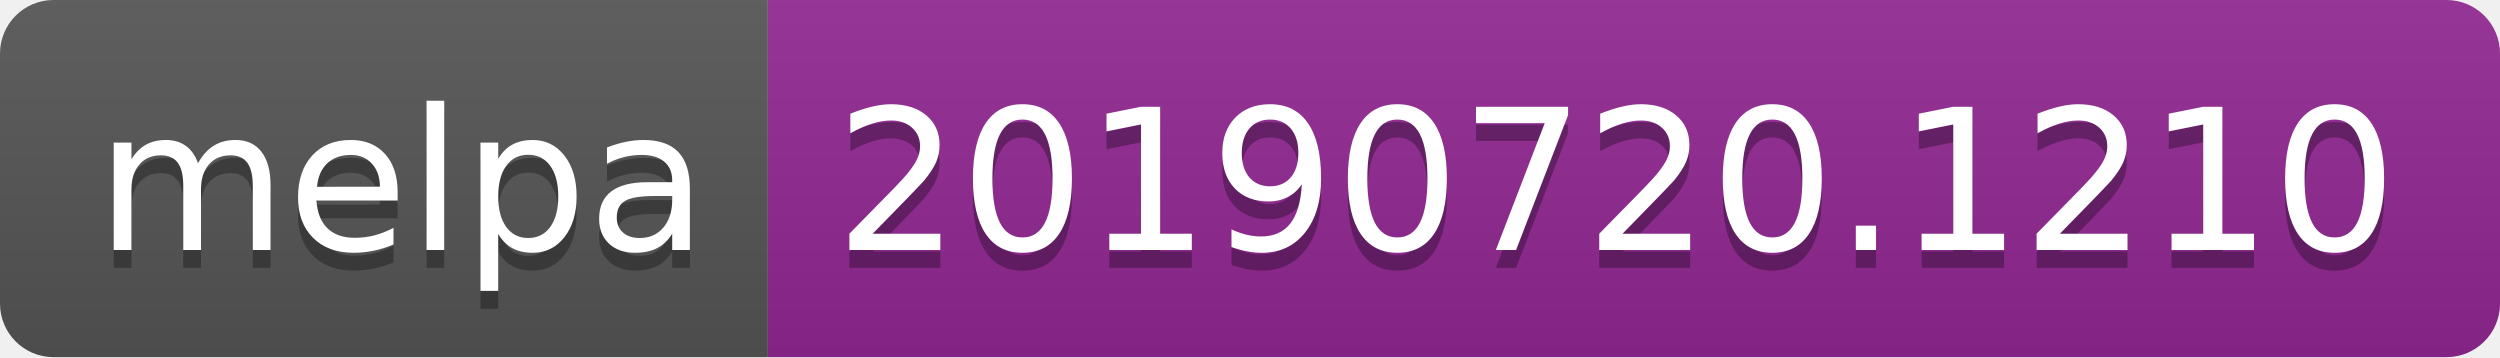
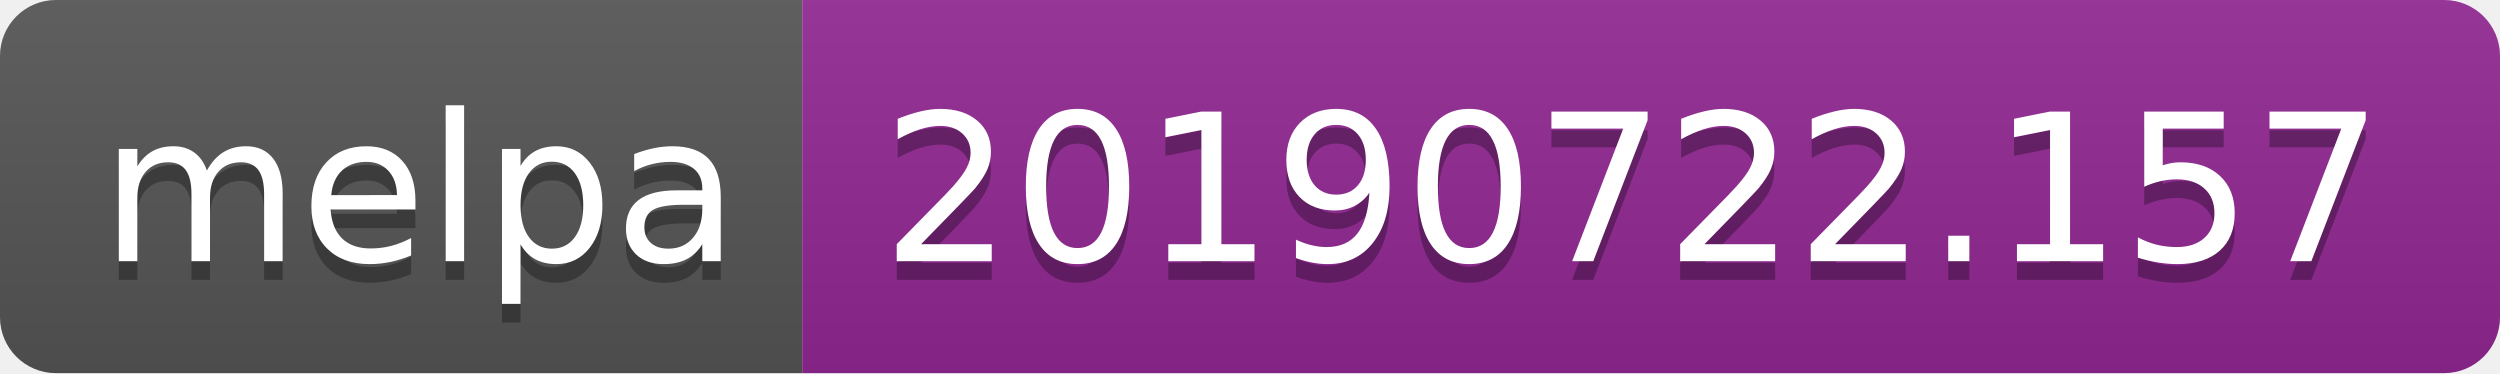
- <svg xmlns="http://www.w3.org/2000/svg" width="140" height="20">
+ <svg xmlns="http://www.w3.org/2000/svg" width="134" height="20">
  <linearGradient id="b" x2="0" y2="100%">
    <stop offset="0" stop-color="#bbb" stop-opacity=".1" />
    <stop offset="1" stop-opacity=".1" />
  </linearGradient>
  <clipPath id="a">
-     <rect width="140" height="20" rx="3" fill="#fff" />
+     <rect width="134" height="20" rx="3" fill="#fff" />
  </clipPath>
  <g clip-path="url(#a)">
    <path fill="#555" d="M0 0h43v20H0z" />
-     <path fill="#922793" d="M43 0h97v20H43z" />
-     <path fill="url(#b)" d="M0 0h140v20H0z" />
+     <path fill="#922793" d="M43 0h91v20H43z" />
+     <path fill="url(#b)" d="M0 0h134v20H0z" />
  </g>
  <g fill="#fff" text-anchor="middle" font-family="DejaVu Sans,Verdana,Geneva,sans-serif" font-size="110">
    <text x="225" y="150" fill="#010101" fill-opacity=".3" transform="scale(.1)" textLength="330">melpa</text>
    <text x="225" y="140" transform="scale(.1)" textLength="330">melpa</text>
-     <text x="905" y="150" fill="#010101" fill-opacity=".3" transform="scale(.1)" textLength="870">20190720.1210</text>
-     <text x="905" y="140" transform="scale(.1)" textLength="870">20190720.1210</text>
+     <text x="875" y="150" fill="#010101" fill-opacity=".3" transform="scale(.1)" textLength="810">20190722.157</text>
+     <text x="875" y="140" transform="scale(.1)" textLength="810">20190722.157</text>
  </g>
</svg>
